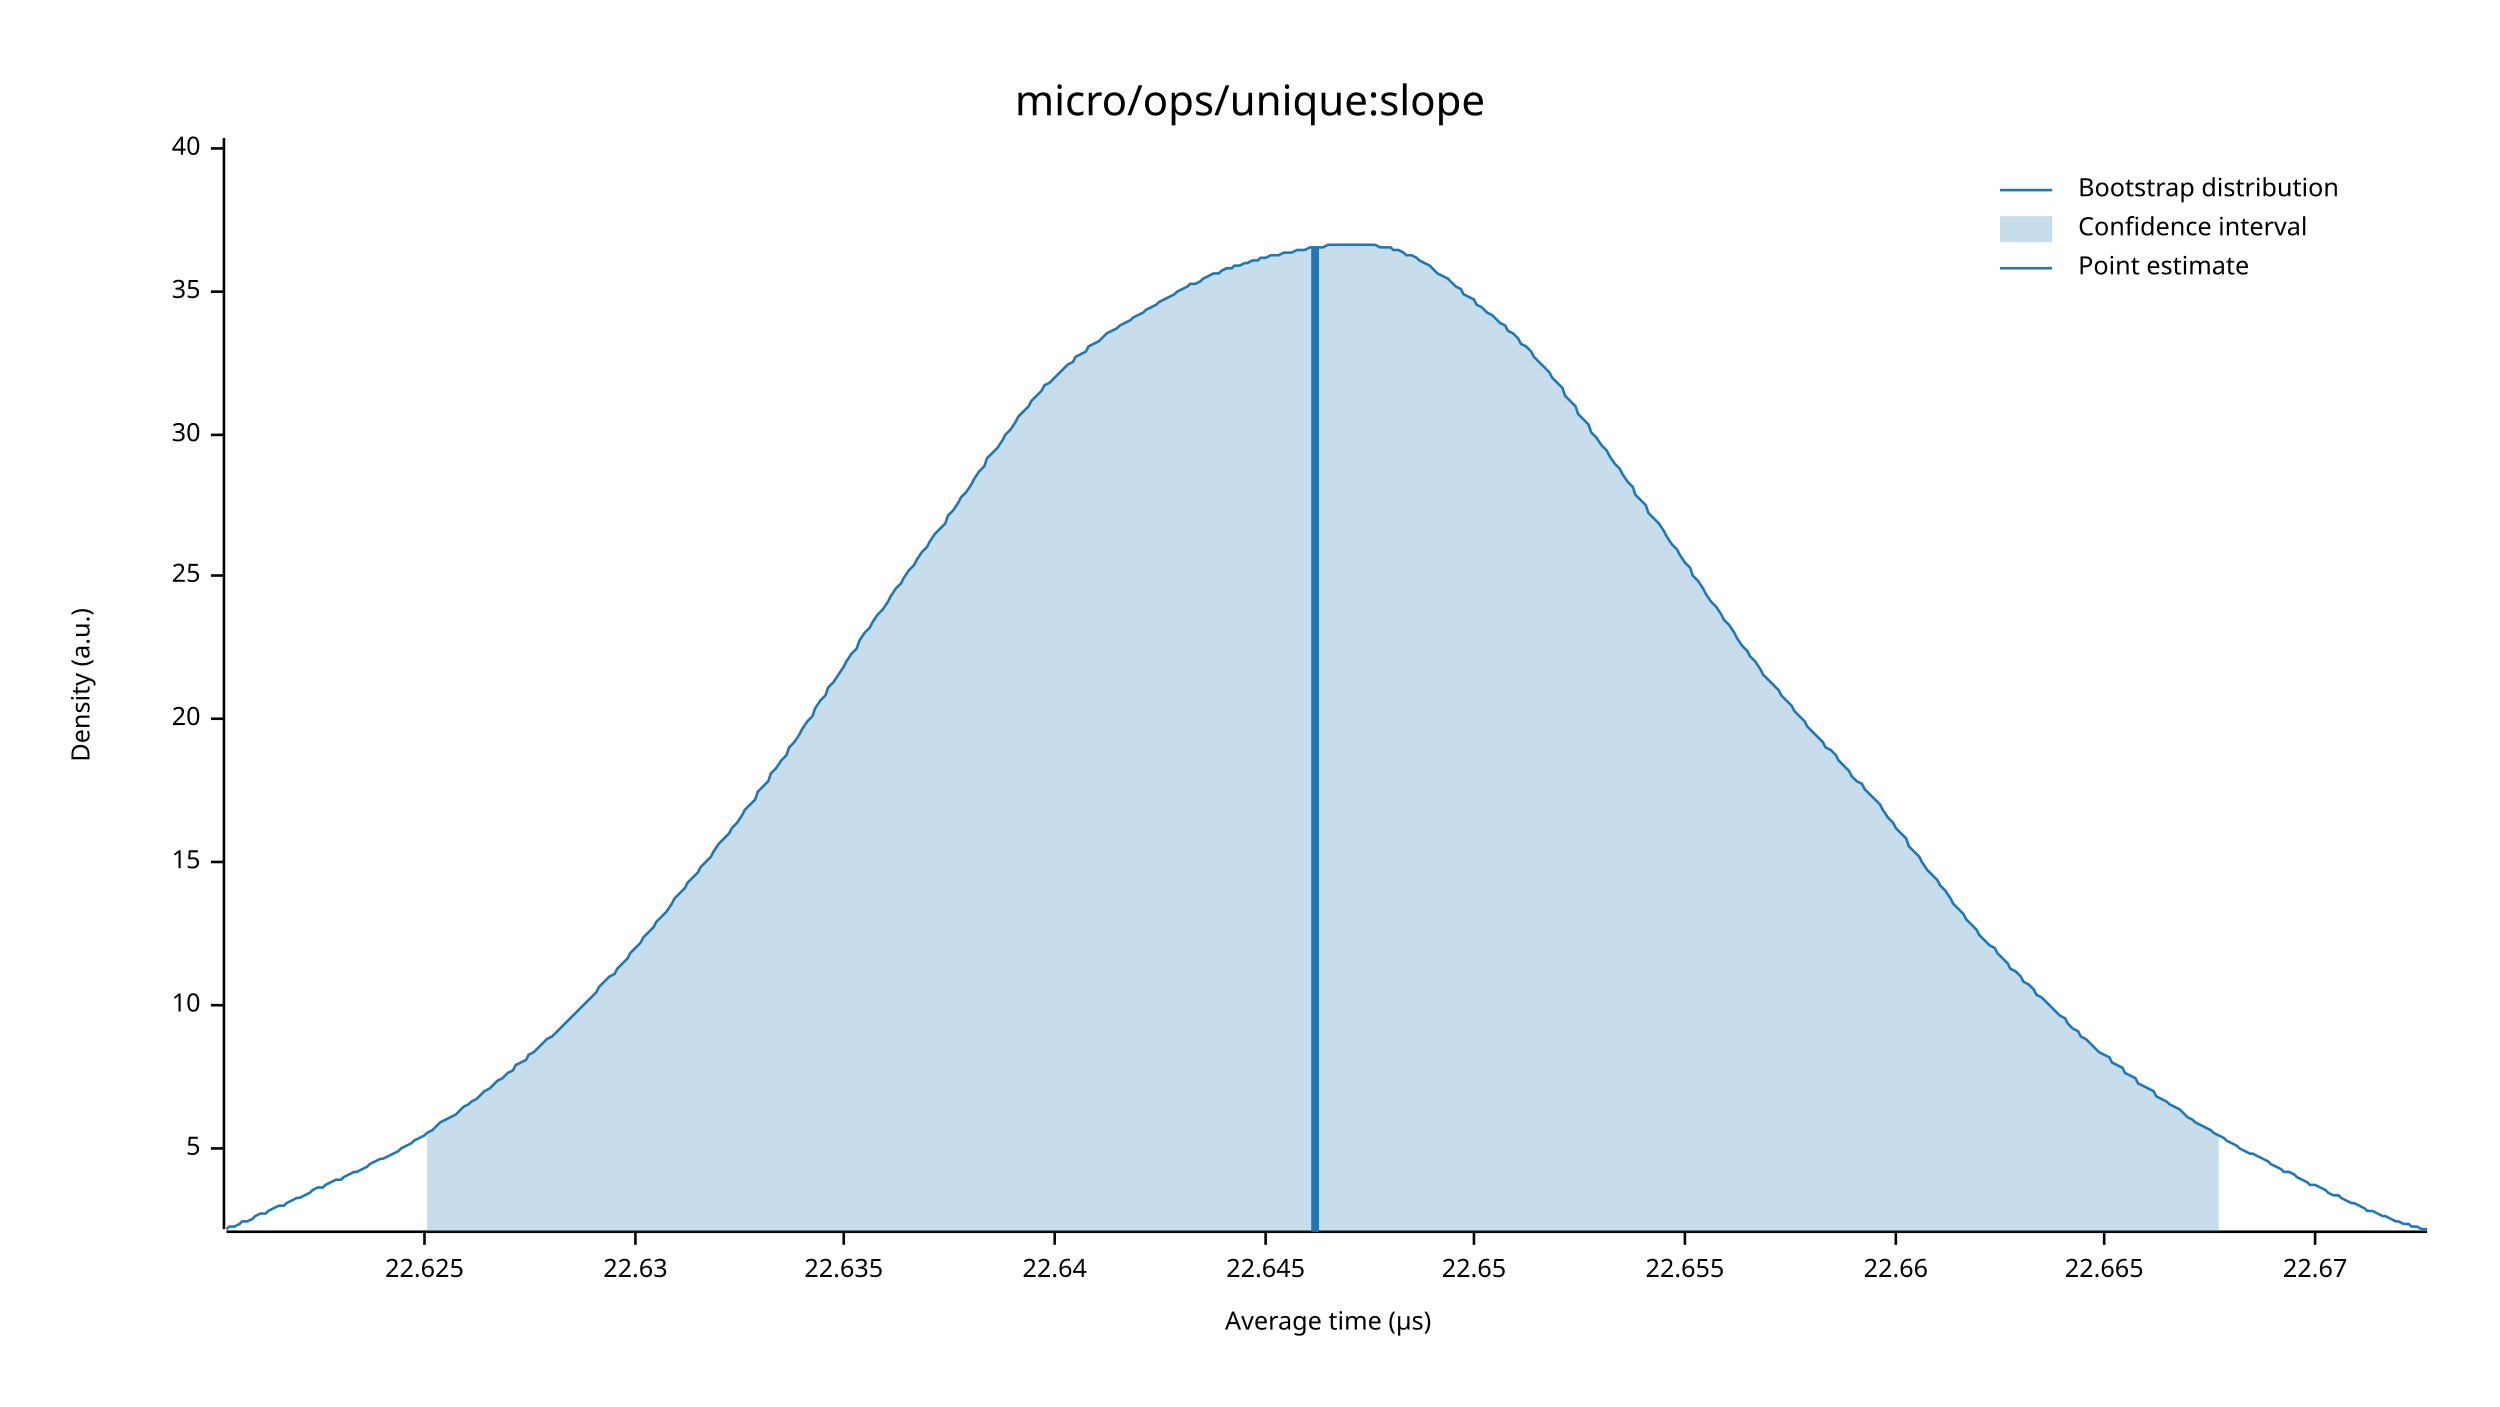
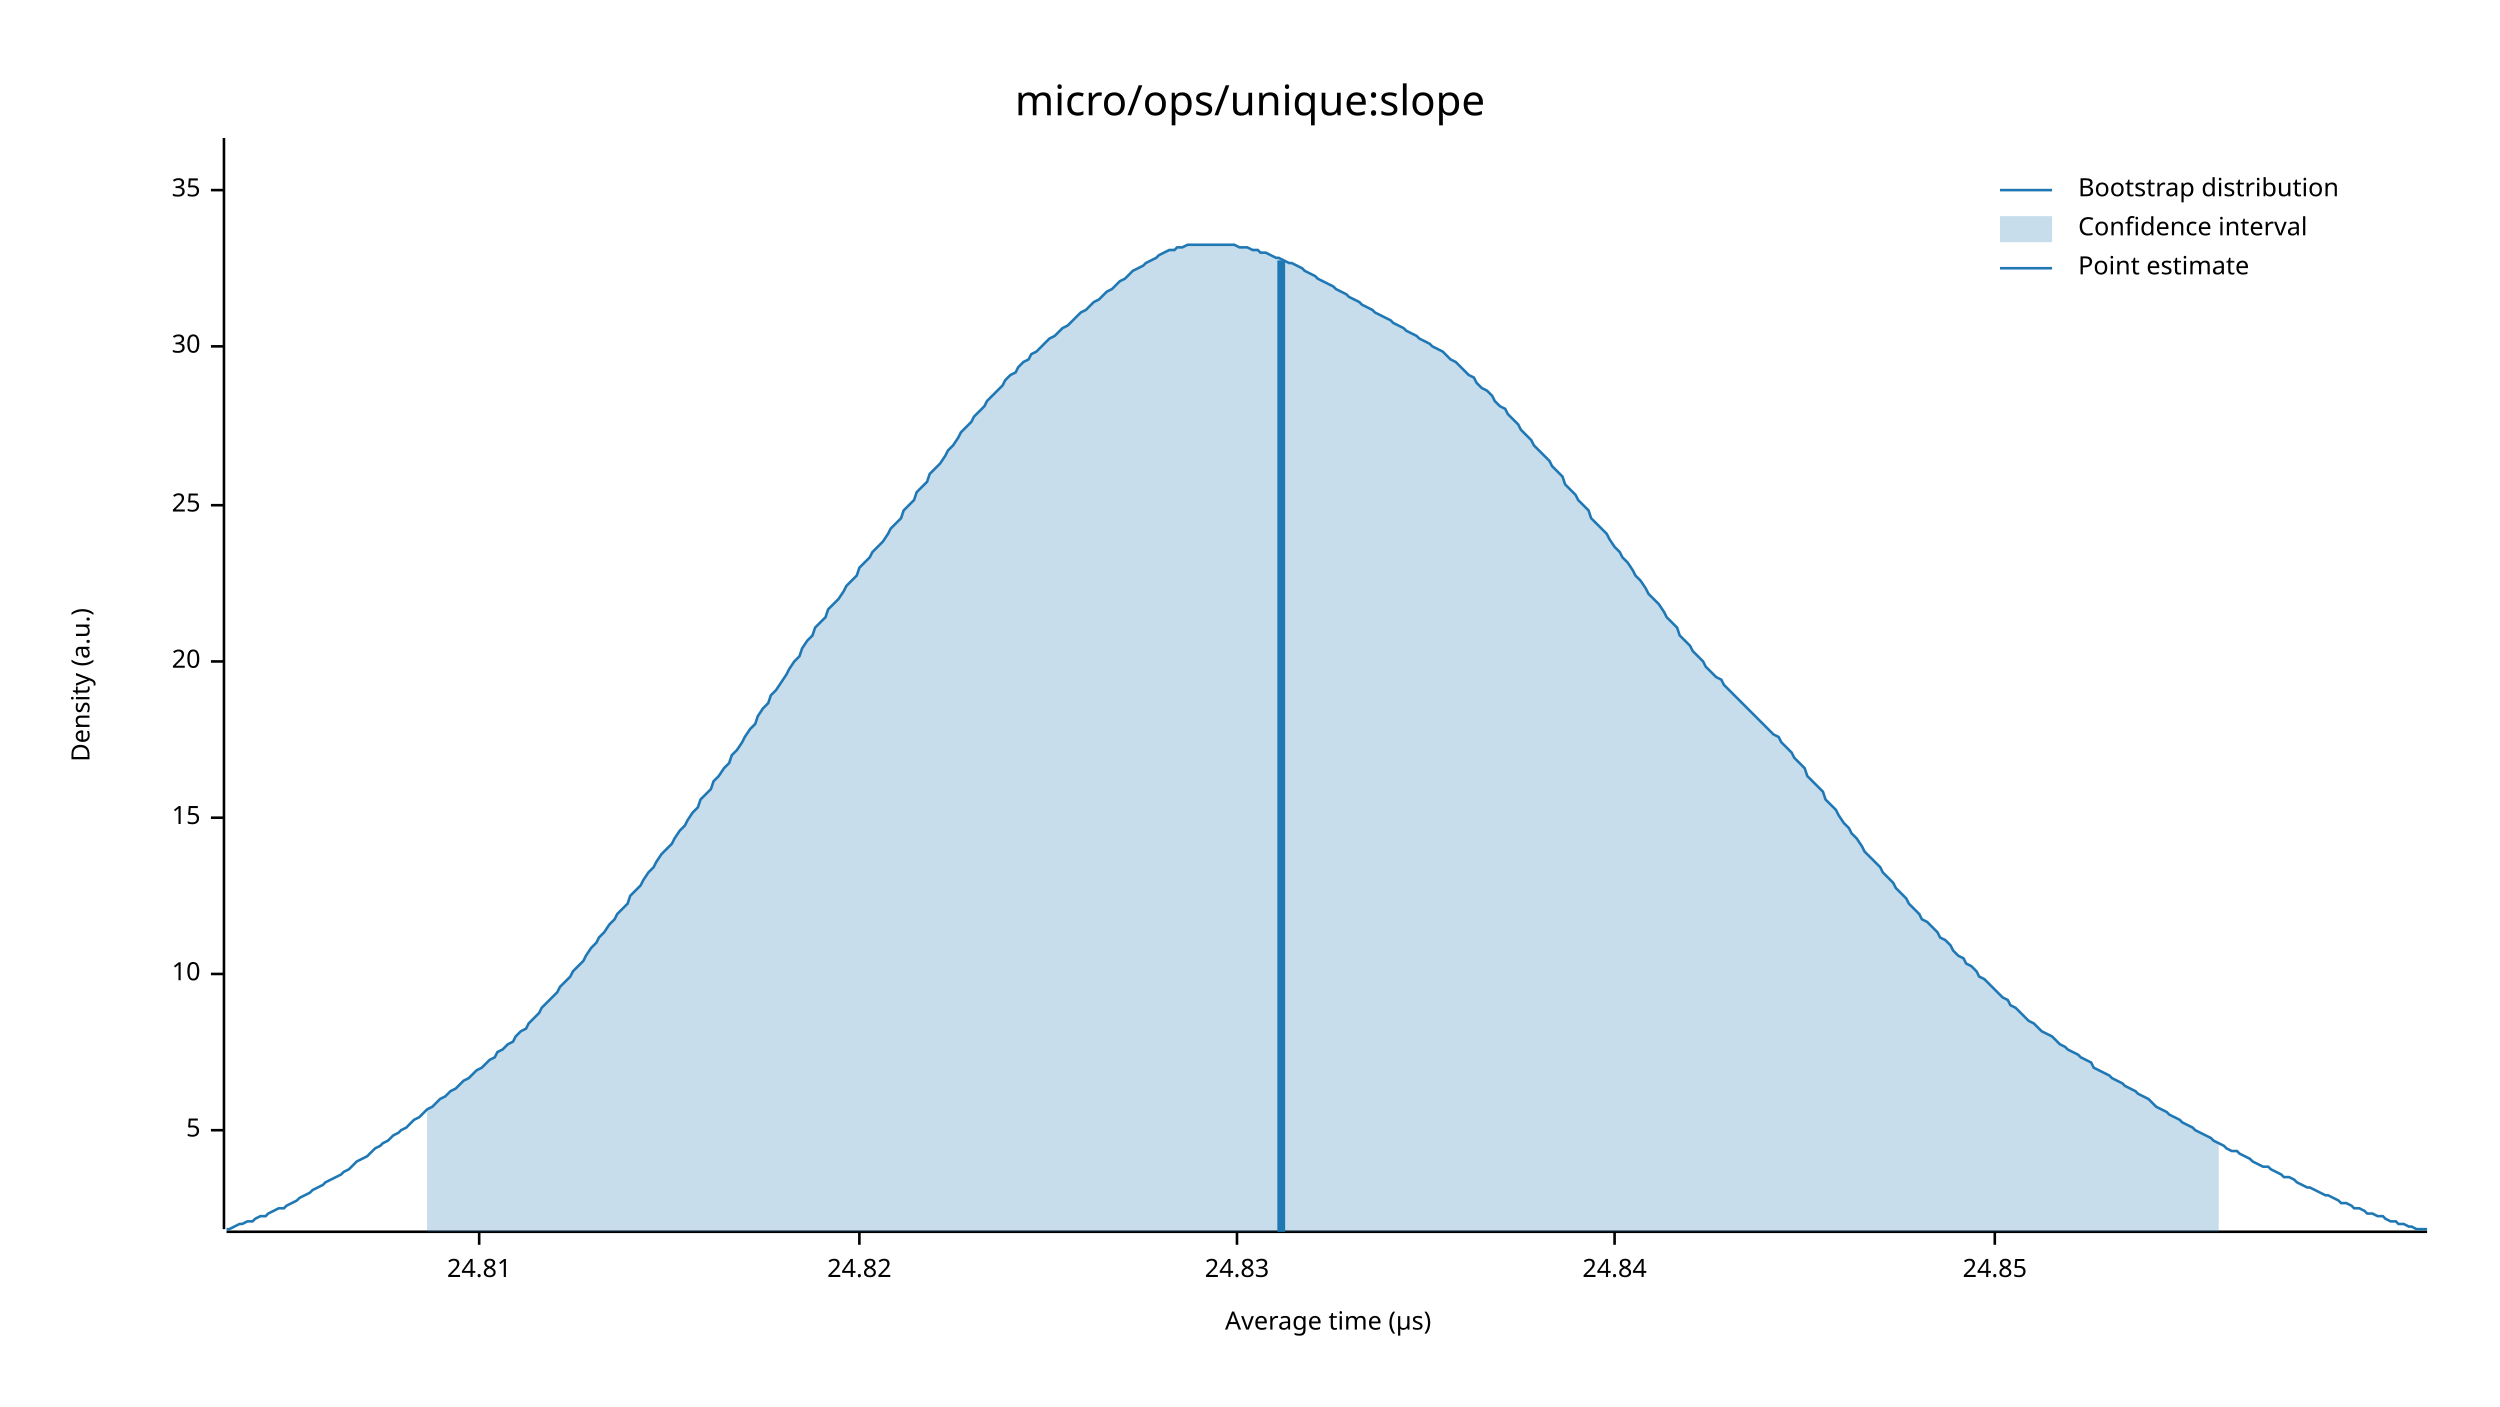
<svg xmlns="http://www.w3.org/2000/svg" width="960" height="540" viewBox="0 0 960 540">
  <text x="480" y="32" dy="0.76em" text-anchor="middle" font-family="sans-serif" font-size="16.129" opacity="1" fill="#000000">
micro/ops/unique:slope
</text>
  <text x="27" y="263" dy="0.76em" text-anchor="middle" font-family="sans-serif" font-size="9.677" opacity="1" fill="#000000" transform="rotate(270, 27, 263)">
Density (a.u.)
</text>
  <text x="510" y="513" dy="-0.5ex" text-anchor="middle" font-family="sans-serif" font-size="9.677" opacity="1" fill="#000000">
Average time (µs)
</text>
  <polyline fill="none" opacity="1" stroke="#000000" stroke-width="1" points="86,53 86,472 " />
-   <text x="77" y="441" dy="0.5ex" text-anchor="end" font-family="sans-serif" font-size="9.677" opacity="1" fill="#000000">
+   <text x="77" y="434" dy="0.5ex" text-anchor="end" font-family="sans-serif" font-size="9.677" opacity="1" fill="#000000">
5
</text>
-   <polyline fill="none" opacity="1" stroke="#000000" stroke-width="1" points="81,441 86,441 " />
-   <text x="77" y="386" dy="0.5ex" text-anchor="end" font-family="sans-serif" font-size="9.677" opacity="1" fill="#000000">
+   <polyline fill="none" opacity="1" stroke="#000000" stroke-width="1" points="81,434 86,434 " />
+   <text x="77" y="374" dy="0.5ex" text-anchor="end" font-family="sans-serif" font-size="9.677" opacity="1" fill="#000000">
10
</text>
-   <polyline fill="none" opacity="1" stroke="#000000" stroke-width="1" points="81,386 86,386 " />
-   <text x="77" y="331" dy="0.5ex" text-anchor="end" font-family="sans-serif" font-size="9.677" opacity="1" fill="#000000">
+   <polyline fill="none" opacity="1" stroke="#000000" stroke-width="1" points="81,374 86,374 " />
+   <text x="77" y="314" dy="0.5ex" text-anchor="end" font-family="sans-serif" font-size="9.677" opacity="1" fill="#000000">
15
</text>
-   <polyline fill="none" opacity="1" stroke="#000000" stroke-width="1" points="81,331 86,331 " />
-   <text x="77" y="276" dy="0.5ex" text-anchor="end" font-family="sans-serif" font-size="9.677" opacity="1" fill="#000000">
+   <polyline fill="none" opacity="1" stroke="#000000" stroke-width="1" points="81,314 86,314 " />
+   <text x="77" y="254" dy="0.5ex" text-anchor="end" font-family="sans-serif" font-size="9.677" opacity="1" fill="#000000">
20
</text>
-   <polyline fill="none" opacity="1" stroke="#000000" stroke-width="1" points="81,276 86,276 " />
-   <text x="77" y="221" dy="0.5ex" text-anchor="end" font-family="sans-serif" font-size="9.677" opacity="1" fill="#000000">
+   <polyline fill="none" opacity="1" stroke="#000000" stroke-width="1" points="81,254 86,254 " />
+   <text x="77" y="194" dy="0.5ex" text-anchor="end" font-family="sans-serif" font-size="9.677" opacity="1" fill="#000000">
25
</text>
-   <polyline fill="none" opacity="1" stroke="#000000" stroke-width="1" points="81,221 86,221 " />
-   <text x="77" y="167" dy="0.5ex" text-anchor="end" font-family="sans-serif" font-size="9.677" opacity="1" fill="#000000">
+   <polyline fill="none" opacity="1" stroke="#000000" stroke-width="1" points="81,194 86,194 " />
+   <text x="77" y="133" dy="0.5ex" text-anchor="end" font-family="sans-serif" font-size="9.677" opacity="1" fill="#000000">
30
</text>
-   <polyline fill="none" opacity="1" stroke="#000000" stroke-width="1" points="81,167 86,167 " />
-   <text x="77" y="112" dy="0.5ex" text-anchor="end" font-family="sans-serif" font-size="9.677" opacity="1" fill="#000000">
+   <polyline fill="none" opacity="1" stroke="#000000" stroke-width="1" points="81,133 86,133 " />
+   <text x="77" y="73" dy="0.5ex" text-anchor="end" font-family="sans-serif" font-size="9.677" opacity="1" fill="#000000">
35
</text>
-   <polyline fill="none" opacity="1" stroke="#000000" stroke-width="1" points="81,112 86,112 " />
-   <text x="77" y="57" dy="0.5ex" text-anchor="end" font-family="sans-serif" font-size="9.677" opacity="1" fill="#000000">
- 40
+   <polyline fill="none" opacity="1" stroke="#000000" stroke-width="1" points="81,73 86,73 " />
+   <polyline fill="none" opacity="1" stroke="#000000" stroke-width="1" points="87,473 932,473 " />
+   <text x="184" y="483" dy="0.76em" text-anchor="middle" font-family="sans-serif" font-size="9.677" opacity="1" fill="#000000">
+ 24.81
</text>
-   <polyline fill="none" opacity="1" stroke="#000000" stroke-width="1" points="81,57 86,57 " />
-   <polyline fill="none" opacity="1" stroke="#000000" stroke-width="1" points="87,473 932,473 " />
-   <text x="163" y="483" dy="0.76em" text-anchor="middle" font-family="sans-serif" font-size="9.677" opacity="1" fill="#000000">
- 22.625
+   <polyline fill="none" opacity="1" stroke="#000000" stroke-width="1" points="184,473 184,478 " />
+   <text x="330" y="483" dy="0.76em" text-anchor="middle" font-family="sans-serif" font-size="9.677" opacity="1" fill="#000000">
+ 24.82
</text>
-   <polyline fill="none" opacity="1" stroke="#000000" stroke-width="1" points="163,473 163,478 " />
-   <text x="244" y="483" dy="0.76em" text-anchor="middle" font-family="sans-serif" font-size="9.677" opacity="1" fill="#000000">
- 22.63
+   <polyline fill="none" opacity="1" stroke="#000000" stroke-width="1" points="330,473 330,478 " />
+   <text x="475" y="483" dy="0.76em" text-anchor="middle" font-family="sans-serif" font-size="9.677" opacity="1" fill="#000000">
+ 24.83
</text>
-   <polyline fill="none" opacity="1" stroke="#000000" stroke-width="1" points="244,473 244,478 " />
-   <text x="324" y="483" dy="0.76em" text-anchor="middle" font-family="sans-serif" font-size="9.677" opacity="1" fill="#000000">
- 22.635
+   <polyline fill="none" opacity="1" stroke="#000000" stroke-width="1" points="475,473 475,478 " />
+   <text x="620" y="483" dy="0.76em" text-anchor="middle" font-family="sans-serif" font-size="9.677" opacity="1" fill="#000000">
+ 24.84
</text>
-   <polyline fill="none" opacity="1" stroke="#000000" stroke-width="1" points="324,473 324,478 " />
-   <text x="405" y="483" dy="0.76em" text-anchor="middle" font-family="sans-serif" font-size="9.677" opacity="1" fill="#000000">
- 22.64
+   <polyline fill="none" opacity="1" stroke="#000000" stroke-width="1" points="620,473 620,478 " />
+   <text x="766" y="483" dy="0.76em" text-anchor="middle" font-family="sans-serif" font-size="9.677" opacity="1" fill="#000000">
+ 24.85
</text>
-   <polyline fill="none" opacity="1" stroke="#000000" stroke-width="1" points="405,473 405,478 " />
-   <text x="486" y="483" dy="0.76em" text-anchor="middle" font-family="sans-serif" font-size="9.677" opacity="1" fill="#000000">
- 22.645
- </text>
-   <polyline fill="none" opacity="1" stroke="#000000" stroke-width="1" points="486,473 486,478 " />
-   <text x="566" y="483" dy="0.76em" text-anchor="middle" font-family="sans-serif" font-size="9.677" opacity="1" fill="#000000">
- 22.65
- </text>
-   <polyline fill="none" opacity="1" stroke="#000000" stroke-width="1" points="566,473 566,478 " />
-   <text x="647" y="483" dy="0.76em" text-anchor="middle" font-family="sans-serif" font-size="9.677" opacity="1" fill="#000000">
- 22.655
- </text>
-   <polyline fill="none" opacity="1" stroke="#000000" stroke-width="1" points="647,473 647,478 " />
-   <text x="728" y="483" dy="0.76em" text-anchor="middle" font-family="sans-serif" font-size="9.677" opacity="1" fill="#000000">
- 22.66
- </text>
-   <polyline fill="none" opacity="1" stroke="#000000" stroke-width="1" points="728,473 728,478 " />
-   <text x="808" y="483" dy="0.76em" text-anchor="middle" font-family="sans-serif" font-size="9.677" opacity="1" fill="#000000">
- 22.665
- </text>
-   <polyline fill="none" opacity="1" stroke="#000000" stroke-width="1" points="808,473 808,478 " />
-   <text x="889" y="483" dy="0.76em" text-anchor="middle" font-family="sans-serif" font-size="9.677" opacity="1" fill="#000000">
- 22.67
- </text>
-   <polyline fill="none" opacity="1" stroke="#000000" stroke-width="1" points="889,473 889,478 " />
-   <polyline fill="none" opacity="1" stroke="#1F78B4" stroke-width="1" points="87,472 88,471 90,471 92,470 93,469 95,469 97,468 98,467 100,466 102,466 103,465 105,464 107,463 109,463 110,462 112,461 114,460 115,460 117,459 119,458 120,457 122,456 124,456 125,455 127,454 129,453 131,453 132,452 134,451 136,450 137,450 139,449 141,448 142,447 144,446 146,445 147,445 149,444 151,443 153,442 154,441 156,440 158,439 159,438 161,437 163,436 164,435 166,434 168,432 169,431 171,430 173,429 175,428 176,427 178,425 180,424 181,423 183,422 185,420 186,419 188,418 190,416 191,415 193,414 195,412 197,411 198,409 200,408 202,407 203,405 205,404 207,402 208,401 210,399 212,398 214,396 215,395 217,393 219,391 220,390 222,388 224,386 225,385 227,383 229,381 230,379 232,377 234,375 236,374 237,372 239,370 241,368 242,366 244,364 246,362 247,360 249,358 251,356 252,354 254,352 256,350 258,347 259,345 261,343 263,341 264,339 266,337 268,335 269,333 271,331 273,329 274,327 276,324 278,322 280,320 281,318 283,316 285,313 286,311 288,309 290,307 291,304 293,302 295,300 296,297 298,295 300,292 302,290 303,287 305,285 307,282 308,280 310,277 312,275 313,272 315,269 317,267 318,264 320,262 322,259 324,256 325,254 327,251 329,249 330,246 332,243 334,241 335,239 337,236 339,234 341,231 342,229 344,226 346,224 347,222 349,219 351,217 352,215 354,212 356,210 357,208 359,205 361,203 363,201 364,198 366,196 368,193 369,191 371,189 373,186 374,184 376,181 378,179 379,176 381,174 383,172 385,169 386,167 388,165 390,162 391,160 393,158 395,156 396,154 398,152 400,150 401,148 403,147 405,145 407,143 408,142 410,140 412,139 413,137 415,136 417,135 418,133 420,132 422,131 423,130 425,128 427,127 429,126 430,125 432,124 434,123 435,122 437,121 439,120 440,119 442,118 444,117 445,116 447,115 449,114 451,113 452,112 454,111 456,110 457,109 459,109 461,108 462,107 464,106 466,105 468,105 469,104 471,103 473,103 474,102 476,102 478,101 479,101 481,100 483,100 484,99 486,99 488,98 490,98 491,98 493,97 495,97 496,97 498,96 500,96 501,96 503,95 505,95 506,95 508,95 510,94 512,94 513,94 515,94 517,94 518,94 520,94 522,94 523,94 525,94 527,94 528,94 530,95 532,95 534,95 535,96 537,96 539,97 540,98 542,98 544,99 545,100 547,101 549,102 550,103 552,105 554,106 556,107 557,108 559,110 561,111 562,113 564,114 566,115 567,117 569,118 571,120 573,121 574,122 576,124 578,125 579,127 581,128 583,130 584,132 586,133 588,135 589,137 591,139 593,141 595,143 596,145 598,147 600,149 601,152 603,154 605,156 606,159 608,161 610,163 611,166 613,168 615,171 617,173 618,175 620,178 622,180 623,182 625,185 627,187 628,190 630,192 632,194 633,197 635,199 637,201 639,204 640,206 642,209 644,211 645,213 647,216 649,218 650,221 652,223 654,226 655,228 657,231 659,233 661,236 662,238 664,240 666,243 667,245 669,248 671,250 672,252 674,254 676,257 677,259 679,261 681,263 683,265 684,267 686,269 688,271 689,273 691,275 693,277 694,279 696,281 698,283 700,285 701,287 703,288 705,290 706,292 708,294 710,296 711,298 713,300 715,301 716,303 718,305 720,307 722,309 723,311 725,314 727,316 728,318 730,320 732,322 733,325 735,327 737,329 738,331 740,334 742,336 744,338 745,340 747,342 749,345 750,347 752,349 754,351 755,353 757,355 759,357 760,359 762,361 764,363 766,364 767,366 769,368 771,370 772,372 774,373 776,375 777,377 779,378 781,380 782,382 784,383 786,385 788,387 789,388 791,390 793,391 794,393 796,395 798,396 799,398 801,399 803,401 804,402 806,404 808,405 810,406 811,408 813,409 815,410 816,412 818,413 820,414 821,416 823,417 825,418 827,419 828,421 830,422 832,423 833,424 835,425 837,426 838,427 840,429 842,430 843,431 845,432 847,433 849,434 850,435 852,436 854,437 855,438 857,439 859,440 860,441 862,442 864,443 865,443 867,444 869,445 871,446 872,447 874,448 876,449 877,450 879,450 881,451 882,452 884,453 886,454 887,455 889,455 891,456 893,457 894,458 896,459 898,459 899,460 901,461 903,462 904,462 906,463 908,464 909,465 911,465 913,466 915,467 916,467 918,468 920,469 921,469 923,470 925,470 926,471 928,471 930,472 932,472 " />
-   <polygon opacity="0.25" fill="#1F78B4" points="164,435 166,434 168,432 169,431 171,430 173,429 175,428 176,427 178,425 180,424 181,423 183,422 185,420 186,419 188,418 190,416 191,415 193,414 195,412 197,411 198,409 200,408 202,407 203,405 205,404 207,402 208,401 210,399 212,398 214,396 215,395 217,393 219,391 220,390 222,388 224,386 225,385 227,383 229,381 230,379 232,377 234,375 236,374 237,372 239,370 241,368 242,366 244,364 246,362 247,360 249,358 251,356 252,354 254,352 256,350 258,347 259,345 261,343 263,341 264,339 266,337 268,335 269,333 271,331 273,329 274,327 276,324 278,322 280,320 281,318 283,316 285,313 286,311 288,309 290,307 291,304 293,302 295,300 296,297 298,295 300,292 302,290 303,287 305,285 307,282 308,280 310,277 312,275 313,272 315,269 317,267 318,264 320,262 322,259 324,256 325,254 327,251 329,249 330,246 332,243 334,241 335,239 337,236 339,234 341,231 342,229 344,226 346,224 347,222 349,219 351,217 352,215 354,212 356,210 357,208 359,205 361,203 363,201 364,198 366,196 368,193 369,191 371,189 373,186 374,184 376,181 378,179 379,176 381,174 383,172 385,169 386,167 388,165 390,162 391,160 393,158 395,156 396,154 398,152 400,150 401,148 403,147 405,145 407,143 408,142 410,140 412,139 413,137 415,136 417,135 418,133 420,132 422,131 423,130 425,128 427,127 429,126 430,125 432,124 434,123 435,122 437,121 439,120 440,119 442,118 444,117 445,116 447,115 449,114 451,113 452,112 454,111 456,110 457,109 459,109 461,108 462,107 464,106 466,105 468,105 469,104 471,103 473,103 474,102 476,102 478,101 479,101 481,100 483,100 484,99 486,99 488,98 490,98 491,98 493,97 495,97 496,97 498,96 500,96 501,96 503,95 505,95 506,95 508,95 510,94 512,94 513,94 515,94 517,94 518,94 520,94 522,94 523,94 525,94 527,94 528,94 530,95 532,95 534,95 535,96 537,96 539,97 540,98 542,98 544,99 545,100 547,101 549,102 550,103 552,105 554,106 556,107 557,108 559,110 561,111 562,113 564,114 566,115 567,117 569,118 571,120 573,121 574,122 576,124 578,125 579,127 581,128 583,130 584,132 586,133 588,135 589,137 591,139 593,141 595,143 596,145 598,147 600,149 601,152 603,154 605,156 606,159 608,161 610,163 611,166 613,168 615,171 617,173 618,175 620,178 622,180 623,182 625,185 627,187 628,190 630,192 632,194 633,197 635,199 637,201 639,204 640,206 642,209 644,211 645,213 647,216 649,218 650,221 652,223 654,226 655,228 657,231 659,233 661,236 662,238 664,240 666,243 667,245 669,248 671,250 672,252 674,254 676,257 677,259 679,261 681,263 683,265 684,267 686,269 688,271 689,273 691,275 693,277 694,279 696,281 698,283 700,285 701,287 703,288 705,290 706,292 708,294 710,296 711,298 713,300 715,301 716,303 718,305 720,307 722,309 723,311 725,314 727,316 728,318 730,320 732,322 733,325 735,327 737,329 738,331 740,334 742,336 744,338 745,340 747,342 749,345 750,347 752,349 754,351 755,353 757,355 759,357 760,359 762,361 764,363 766,364 767,366 769,368 771,370 772,372 774,373 776,375 777,377 779,378 781,380 782,382 784,383 786,385 788,387 789,388 791,390 793,391 794,393 796,395 798,396 799,398 801,399 803,401 804,402 806,404 808,405 810,406 811,408 813,409 815,410 816,412 818,413 820,414 821,416 823,417 825,418 827,419 828,421 830,422 832,423 833,424 835,425 837,426 838,427 840,429 842,430 843,431 845,432 847,433 849,434 850,435 852,436 852,473 164,473 " />
-   <polyline fill="none" opacity="1" stroke="#1F78B4" stroke-width="3" points="505,473 505,95 " />
+   <polyline fill="none" opacity="1" stroke="#000000" stroke-width="1" points="766,473 766,478 " />
+   <polyline fill="none" opacity="1" stroke="#1F78B4" stroke-width="1" points="87,472 88,472 90,471 92,470 93,470 95,469 97,469 98,468 100,467 102,467 103,466 105,465 107,464 109,464 110,463 112,462 114,461 115,460 117,459 119,458 120,457 122,456 124,455 125,454 127,453 129,452 131,451 132,450 134,449 136,447 137,446 139,445 141,444 142,443 144,441 146,440 147,439 149,438 151,436 153,435 154,434 156,433 158,431 159,430 161,429 163,427 164,426 166,425 168,423 169,422 171,421 173,419 175,418 176,417 178,415 180,414 181,413 183,411 185,410 186,409 188,407 190,406 191,404 193,403 195,401 197,400 198,398 200,396 202,395 203,393 205,391 207,389 208,387 210,385 212,383 214,381 215,379 217,377 219,375 220,373 222,371 224,369 225,367 227,364 229,362 230,360 232,358 234,355 236,353 237,351 239,349 241,347 242,344 244,342 246,340 247,338 249,335 251,333 252,331 254,328 256,326 258,324 259,322 261,319 263,317 264,315 266,312 268,310 269,307 271,305 273,303 274,300 276,298 278,295 280,293 281,290 283,288 285,285 286,283 288,280 290,278 291,275 293,272 295,270 296,267 298,265 300,262 302,259 303,257 305,254 307,252 308,249 310,246 312,244 313,241 315,239 317,237 318,234 320,232 322,230 324,227 325,225 327,223 329,221 330,218 332,216 334,214 335,212 337,210 339,208 341,205 342,203 344,201 346,199 347,196 349,194 351,192 352,189 354,187 356,185 357,182 359,180 361,178 363,175 364,173 366,171 368,168 369,166 371,164 373,162 374,160 376,158 378,156 379,154 381,152 383,150 385,148 386,146 388,144 390,143 391,141 393,139 395,138 396,136 398,135 400,133 401,132 403,130 405,129 407,127 408,126 410,125 412,123 413,122 415,120 417,119 418,118 420,116 422,115 423,114 425,112 427,111 429,109 430,108 432,107 434,105 435,104 437,103 439,102 440,101 442,100 444,99 445,98 447,97 449,96 451,96 452,95 454,95 456,94 457,94 459,94 461,94 462,94 464,94 466,94 468,94 469,94 471,94 473,94 474,94 476,95 478,95 479,95 481,96 483,96 484,97 486,97 488,98 490,99 491,99 493,100 495,101 496,101 498,102 500,103 501,104 503,105 505,106 506,107 508,108 510,109 512,110 513,111 515,112 517,113 518,114 520,115 522,116 523,117 525,118 527,119 528,120 530,121 532,122 534,123 535,124 537,125 539,126 540,127 542,128 544,129 545,130 547,131 549,132 550,133 552,134 554,135 556,137 557,138 559,139 561,141 562,142 564,144 566,145 567,147 569,149 571,150 573,152 574,154 576,156 578,157 579,159 581,161 583,163 584,165 586,167 588,169 589,171 591,173 593,175 595,177 596,179 598,181 600,183 601,186 603,188 605,190 606,192 608,194 610,196 611,199 613,201 615,203 617,205 618,207 620,210 622,212 623,214 625,216 627,219 628,221 630,223 632,226 633,228 635,230 637,232 639,235 640,237 642,239 644,241 645,244 647,246 649,248 650,250 652,252 654,254 655,256 657,258 659,260 661,261 662,263 664,265 666,267 667,268 669,270 671,272 672,273 674,275 676,277 677,278 679,280 681,282 683,283 684,285 686,287 688,289 689,291 691,293 693,295 694,298 696,300 698,302 700,304 701,307 703,309 705,311 706,313 708,316 710,318 711,320 713,322 715,325 716,327 718,329 720,331 722,333 723,335 725,337 727,339 728,341 730,343 732,345 733,347 735,349 737,351 738,353 740,354 742,356 744,358 745,360 747,361 749,363 750,365 752,367 754,368 755,370 757,371 759,373 760,375 762,376 764,378 766,380 767,381 769,383 771,384 772,386 774,387 776,389 777,390 779,392 781,393 782,394 784,396 786,397 788,398 789,399 791,401 793,402 794,403 796,404 798,405 799,406 801,407 803,408 804,410 806,411 808,412 810,413 811,414 813,415 815,416 816,417 818,418 820,419 821,420 823,421 825,422 827,424 828,425 830,426 832,427 833,428 835,429 837,430 838,431 840,432 842,433 843,434 845,435 847,436 849,437 850,438 852,439 854,440 855,441 857,442 859,442 860,443 862,444 864,445 865,446 867,447 869,448 871,448 872,449 874,450 876,451 877,452 879,452 881,453 882,454 884,455 886,456 887,456 889,457 891,458 893,459 894,459 896,460 898,461 899,462 901,462 903,463 904,464 906,464 908,465 909,466 911,466 913,467 915,467 916,468 918,469 920,469 921,470 923,470 925,471 926,471 928,472 930,472 932,472 " />
+   <polygon opacity="0.25" fill="#1F78B4" points="164,426 166,425 168,423 169,422 171,421 173,419 175,418 176,417 178,415 180,414 181,413 183,411 185,410 186,409 188,407 190,406 191,404 193,403 195,401 197,400 198,398 200,396 202,395 203,393 205,391 207,389 208,387 210,385 212,383 214,381 215,379 217,377 219,375 220,373 222,371 224,369 225,367 227,364 229,362 230,360 232,358 234,355 236,353 237,351 239,349 241,347 242,344 244,342 246,340 247,338 249,335 251,333 252,331 254,328 256,326 258,324 259,322 261,319 263,317 264,315 266,312 268,310 269,307 271,305 273,303 274,300 276,298 278,295 280,293 281,290 283,288 285,285 286,283 288,280 290,278 291,275 293,272 295,270 296,267 298,265 300,262 302,259 303,257 305,254 307,252 308,249 310,246 312,244 313,241 315,239 317,237 318,234 320,232 322,230 324,227 325,225 327,223 329,221 330,218 332,216 334,214 335,212 337,210 339,208 341,205 342,203 344,201 346,199 347,196 349,194 351,192 352,189 354,187 356,185 357,182 359,180 361,178 363,175 364,173 366,171 368,168 369,166 371,164 373,162 374,160 376,158 378,156 379,154 381,152 383,150 385,148 386,146 388,144 390,143 391,141 393,139 395,138 396,136 398,135 400,133 401,132 403,130 405,129 407,127 408,126 410,125 412,123 413,122 415,120 417,119 418,118 420,116 422,115 423,114 425,112 427,111 429,109 430,108 432,107 434,105 435,104 437,103 439,102 440,101 442,100 444,99 445,98 447,97 449,96 451,96 452,95 454,95 456,94 457,94 459,94 461,94 462,94 464,94 466,94 468,94 469,94 471,94 473,94 474,94 476,95 478,95 479,95 481,96 483,96 484,97 486,97 488,98 490,99 491,99 493,100 495,101 496,101 498,102 500,103 501,104 503,105 505,106 506,107 508,108 510,109 512,110 513,111 515,112 517,113 518,114 520,115 522,116 523,117 525,118 527,119 528,120 530,121 532,122 534,123 535,124 537,125 539,126 540,127 542,128 544,129 545,130 547,131 549,132 550,133 552,134 554,135 556,137 557,138 559,139 561,141 562,142 564,144 566,145 567,147 569,149 571,150 573,152 574,154 576,156 578,157 579,159 581,161 583,163 584,165 586,167 588,169 589,171 591,173 593,175 595,177 596,179 598,181 600,183 601,186 603,188 605,190 606,192 608,194 610,196 611,199 613,201 615,203 617,205 618,207 620,210 622,212 623,214 625,216 627,219 628,221 630,223 632,226 633,228 635,230 637,232 639,235 640,237 642,239 644,241 645,244 647,246 649,248 650,250 652,252 654,254 655,256 657,258 659,260 661,261 662,263 664,265 666,267 667,268 669,270 671,272 672,273 674,275 676,277 677,278 679,280 681,282 683,283 684,285 686,287 688,289 689,291 691,293 693,295 694,298 696,300 698,302 700,304 701,307 703,309 705,311 706,313 708,316 710,318 711,320 713,322 715,325 716,327 718,329 720,331 722,333 723,335 725,337 727,339 728,341 730,343 732,345 733,347 735,349 737,351 738,353 740,354 742,356 744,358 745,360 747,361 749,363 750,365 752,367 754,368 755,370 757,371 759,373 760,375 762,376 764,378 766,380 767,381 769,383 771,384 772,386 774,387 776,389 777,390 779,392 781,393 782,394 784,396 786,397 788,398 789,399 791,401 793,402 794,403 796,404 798,405 799,406 801,407 803,408 804,410 806,411 808,412 810,413 811,414 813,415 815,416 816,417 818,418 820,419 821,420 823,421 825,422 827,424 828,425 830,426 832,427 833,428 835,429 837,430 838,431 840,432 842,433 843,434 845,435 847,436 849,437 850,438 852,439 852,473 164,473 " />
+   <polyline fill="none" opacity="1" stroke="#1F78B4" stroke-width="3" points="492,473 492,100 " />
  <text x="798" y="68" dy="0.76em" text-anchor="start" font-family="sans-serif" font-size="9.677" opacity="1" fill="#000000">
Bootstrap distribution
</text>
  <text x="798" y="83" dy="0.76em" text-anchor="start" font-family="sans-serif" font-size="9.677" opacity="1" fill="#000000">
Confidence interval
</text>
  <text x="798" y="98" dy="0.76em" text-anchor="start" font-family="sans-serif" font-size="9.677" opacity="1" fill="#000000">
Point estimate
</text>
  <polyline fill="none" opacity="1" stroke="#1F78B4" stroke-width="1" points="768,73 788,73 " />
  <rect x="768" y="83" width="20" height="10" opacity="0.25" fill="#1F78B4" stroke="none" />
  <polyline fill="none" opacity="1" stroke="#1F78B4" stroke-width="1" points="768,103 788,103 " />
</svg>
